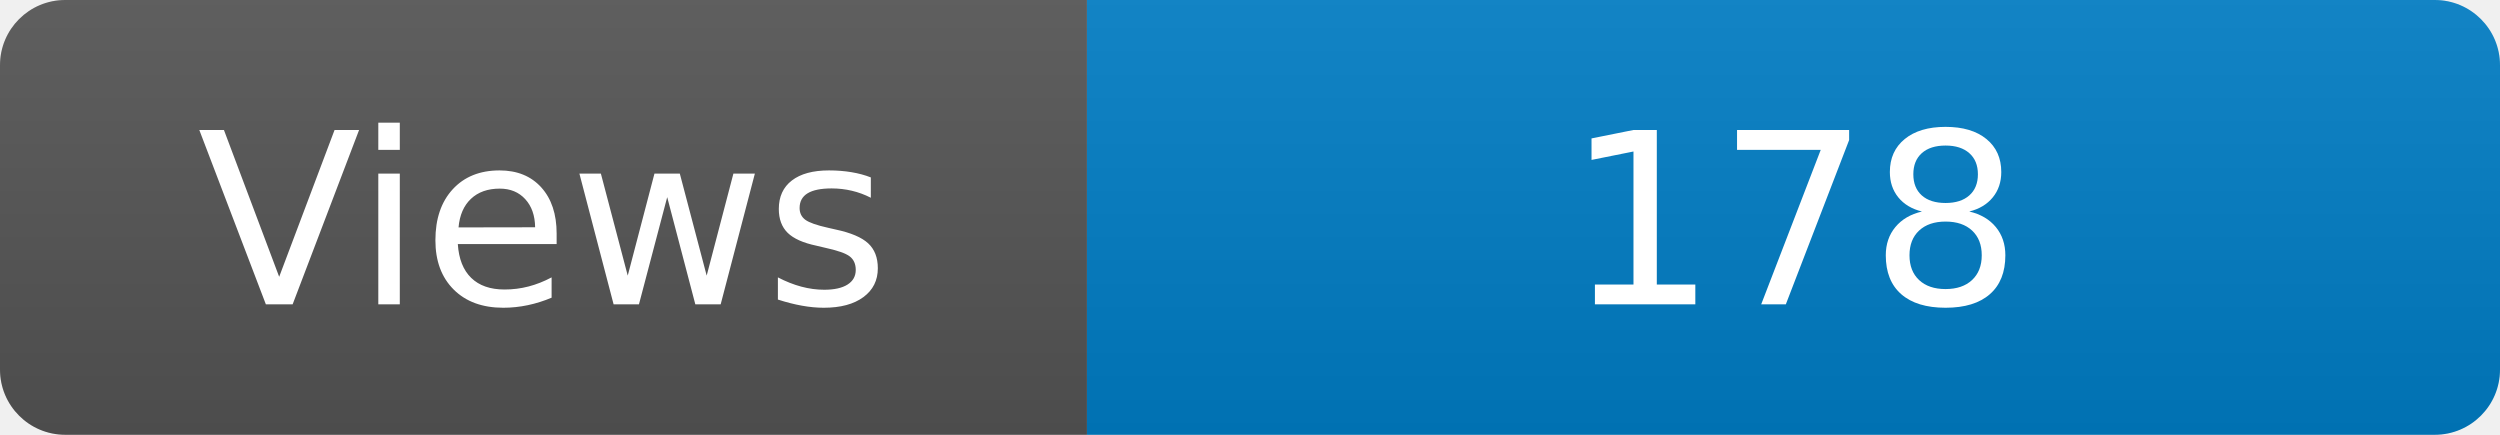
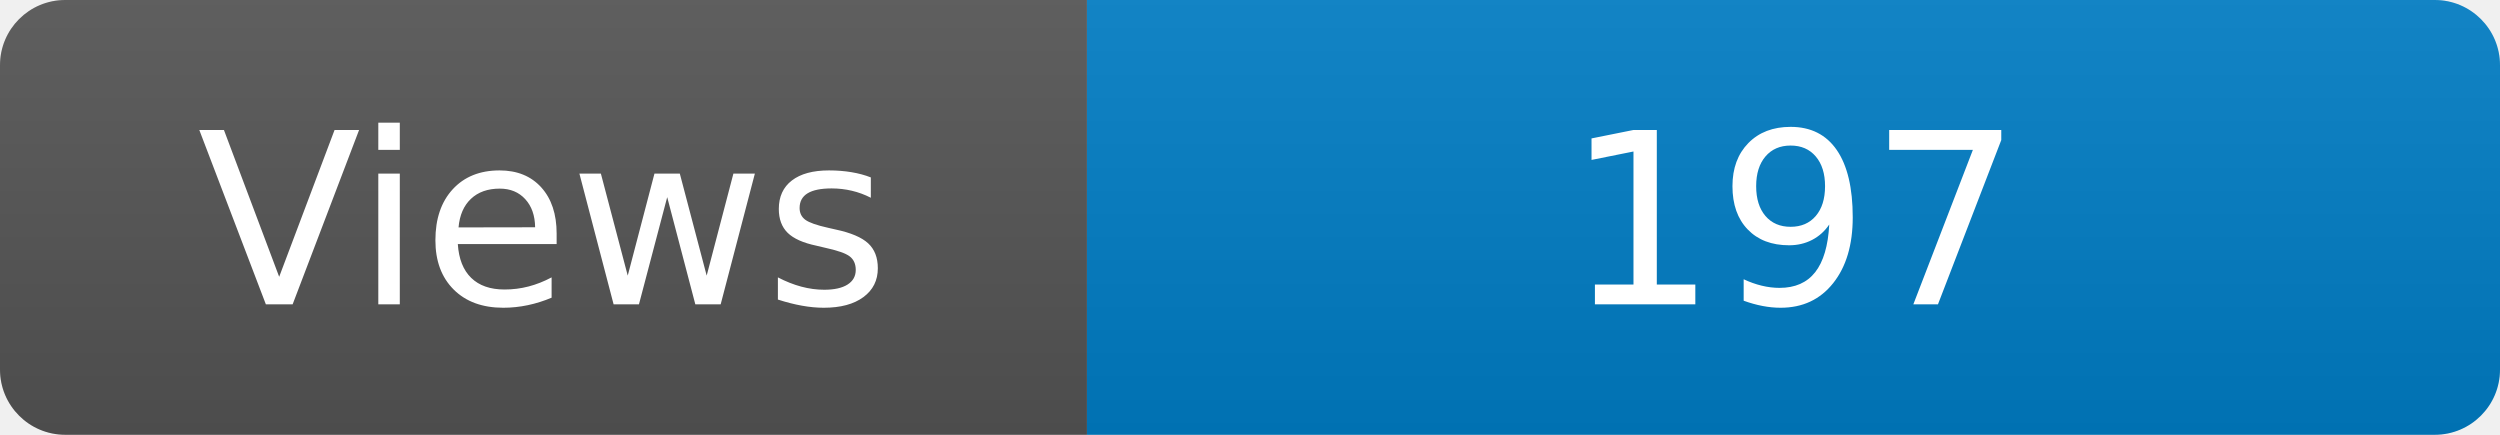
<svg xmlns="http://www.w3.org/2000/svg" width="115" height="20" role="img" aria-label="Maintained?: yes">
  <linearGradient id="s" x2="0" y2="100%">
    <stop offset="0" stop-color="#bbb" stop-opacity=".1" />
    <stop offset="1" stop-opacity=".1" />
  </linearGradient>
  <clipPath id="r">
    <rect width="115" height="20" rx="3" fill="#fff" />
  </clipPath>
  <g clip-path="url(#r)">
    <rect width="50" height="20" fill="#555" />
    <rect x="50" width="160" height="20" fill="#007ec6" />
    <rect width="115" height="20" fill="url(#s)" />
  </g>
  <g fill="#fff" text-anchor="middle" font-family="Verdana,Geneva,DejaVu Sans,sans-serif" font-size="110">
    <text x="250" y="140" transform="scale(.1)" fill="#fff">Views</text>
-     <text x="825" y="140" transform="scale(.1)" fill="#fff">178</text>
+     <text x="825" y="140" transform="scale(.1)" fill="#fff">197</text>
  </g>
</svg>
